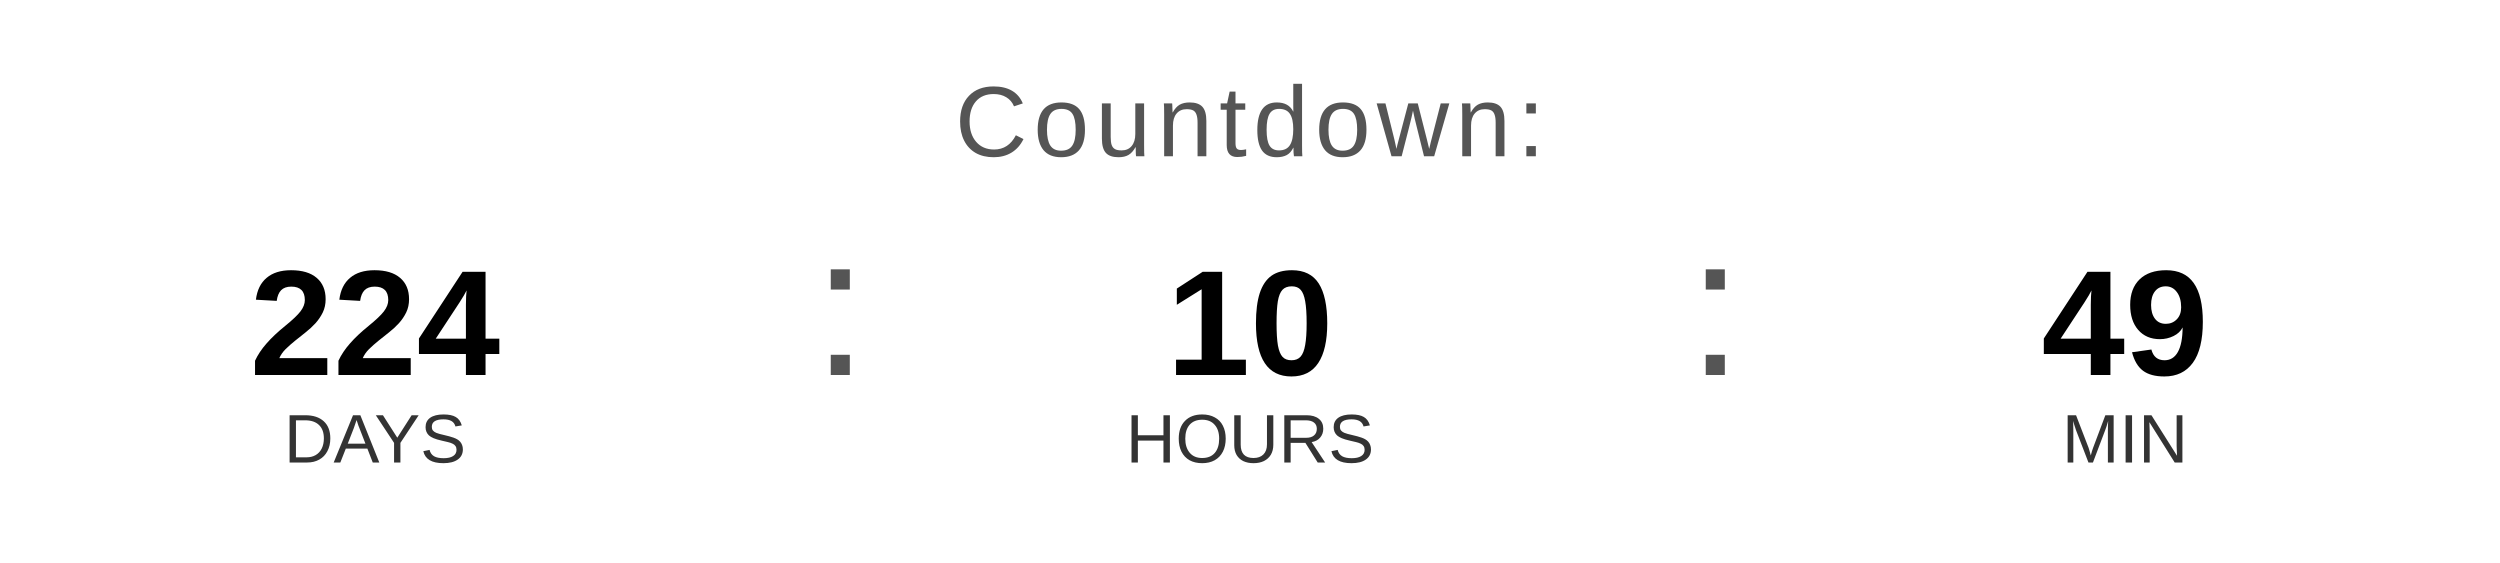
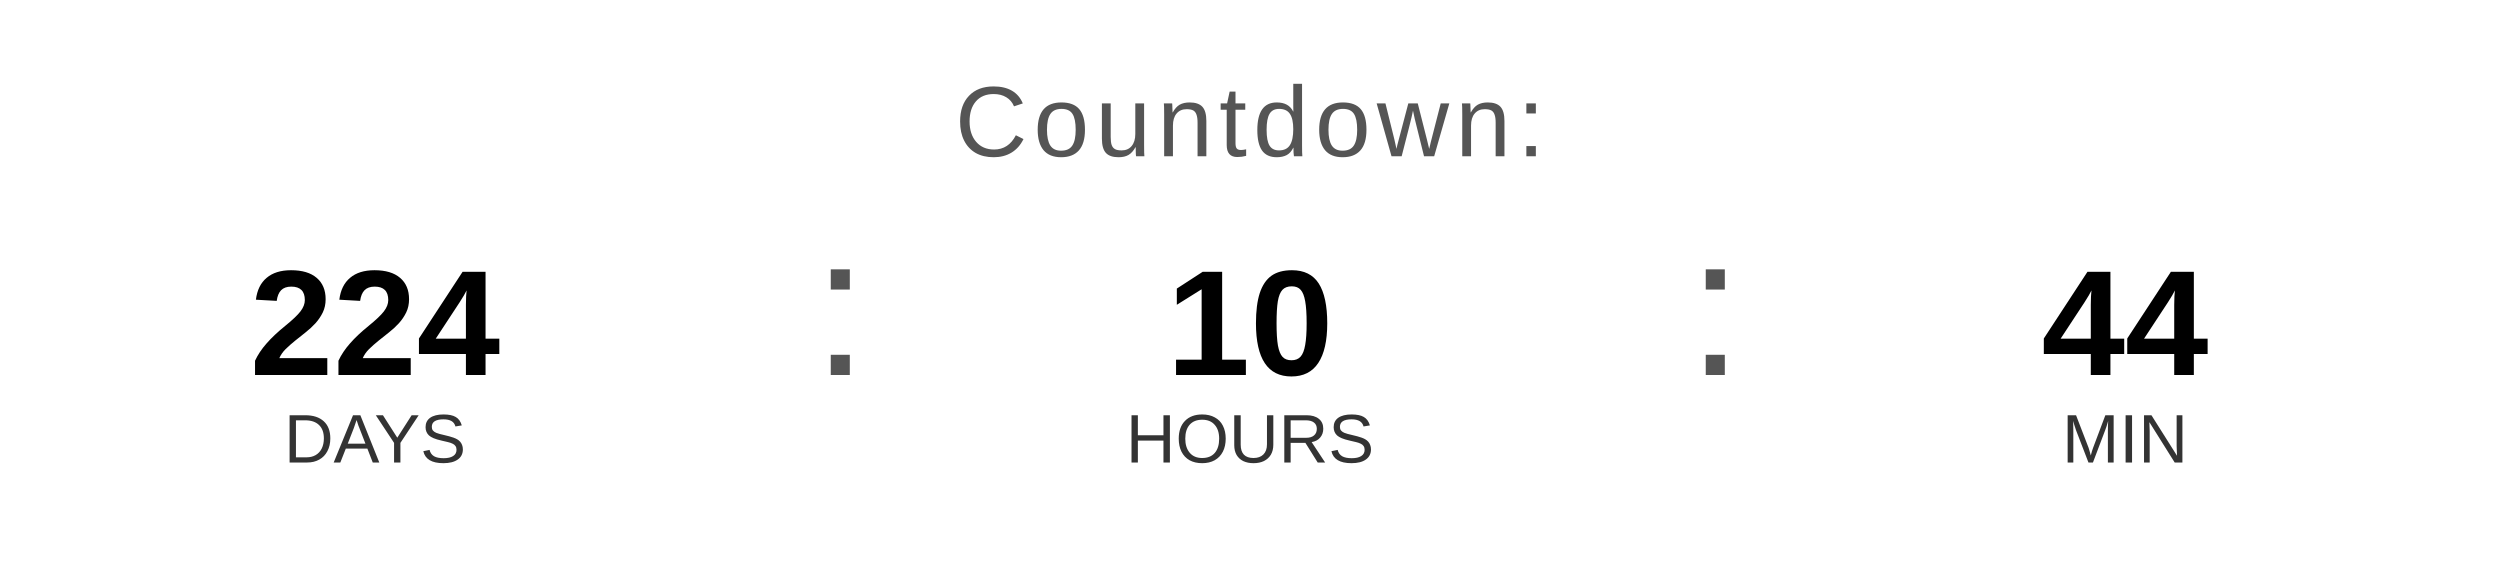
<svg xmlns="http://www.w3.org/2000/svg" width="400" height="90" viewBox="0 0 400 90">
  <text x="200" y="25" font-family="Arial, Helvetica, sans-serif" font-size="16" fill="#555555" text-anchor="middle" letter-spacing="1">
    Countdown:
  </text>
  <text x="60" y="60" font-family="Arial, Helvetica, sans-serif" font-size="24" font-weight="bold" fill="#000000" text-anchor="middle">224</text>
  <text x="60" y="74" font-family="Arial, Helvetica, sans-serif" font-size="11" fill="#333333" text-anchor="middle">DAYS</text>
  <text x="130" y="60" font-family="Arial, sans-serif" font-size="32" fill="#555555">:</text>
  <text x="200" y="60" font-family="Arial, Helvetica, sans-serif" font-size="24" font-weight="bold" fill="#000000" text-anchor="middle">10</text>
  <text x="200" y="74" font-family="Arial, Helvetica, sans-serif" font-size="11" fill="#333333" text-anchor="middle">HOURS</text>
  <text x="270" y="60" font-family="Arial, sans-serif" font-size="32" fill="#555555">:</text>
-   <text x="340" y="60" font-family="Arial, Helvetica, sans-serif" font-size="24" font-weight="bold" fill="#000000" text-anchor="middle">49</text>
+   <text x="340" y="60" font-family="Arial, Helvetica, sans-serif" font-size="24" font-weight="bold" fill="#000000" text-anchor="middle">44</text>
  <text x="340" y="74" font-family="Arial, Helvetica, sans-serif" font-size="11" fill="#333333" text-anchor="middle">MIN</text>
</svg>
